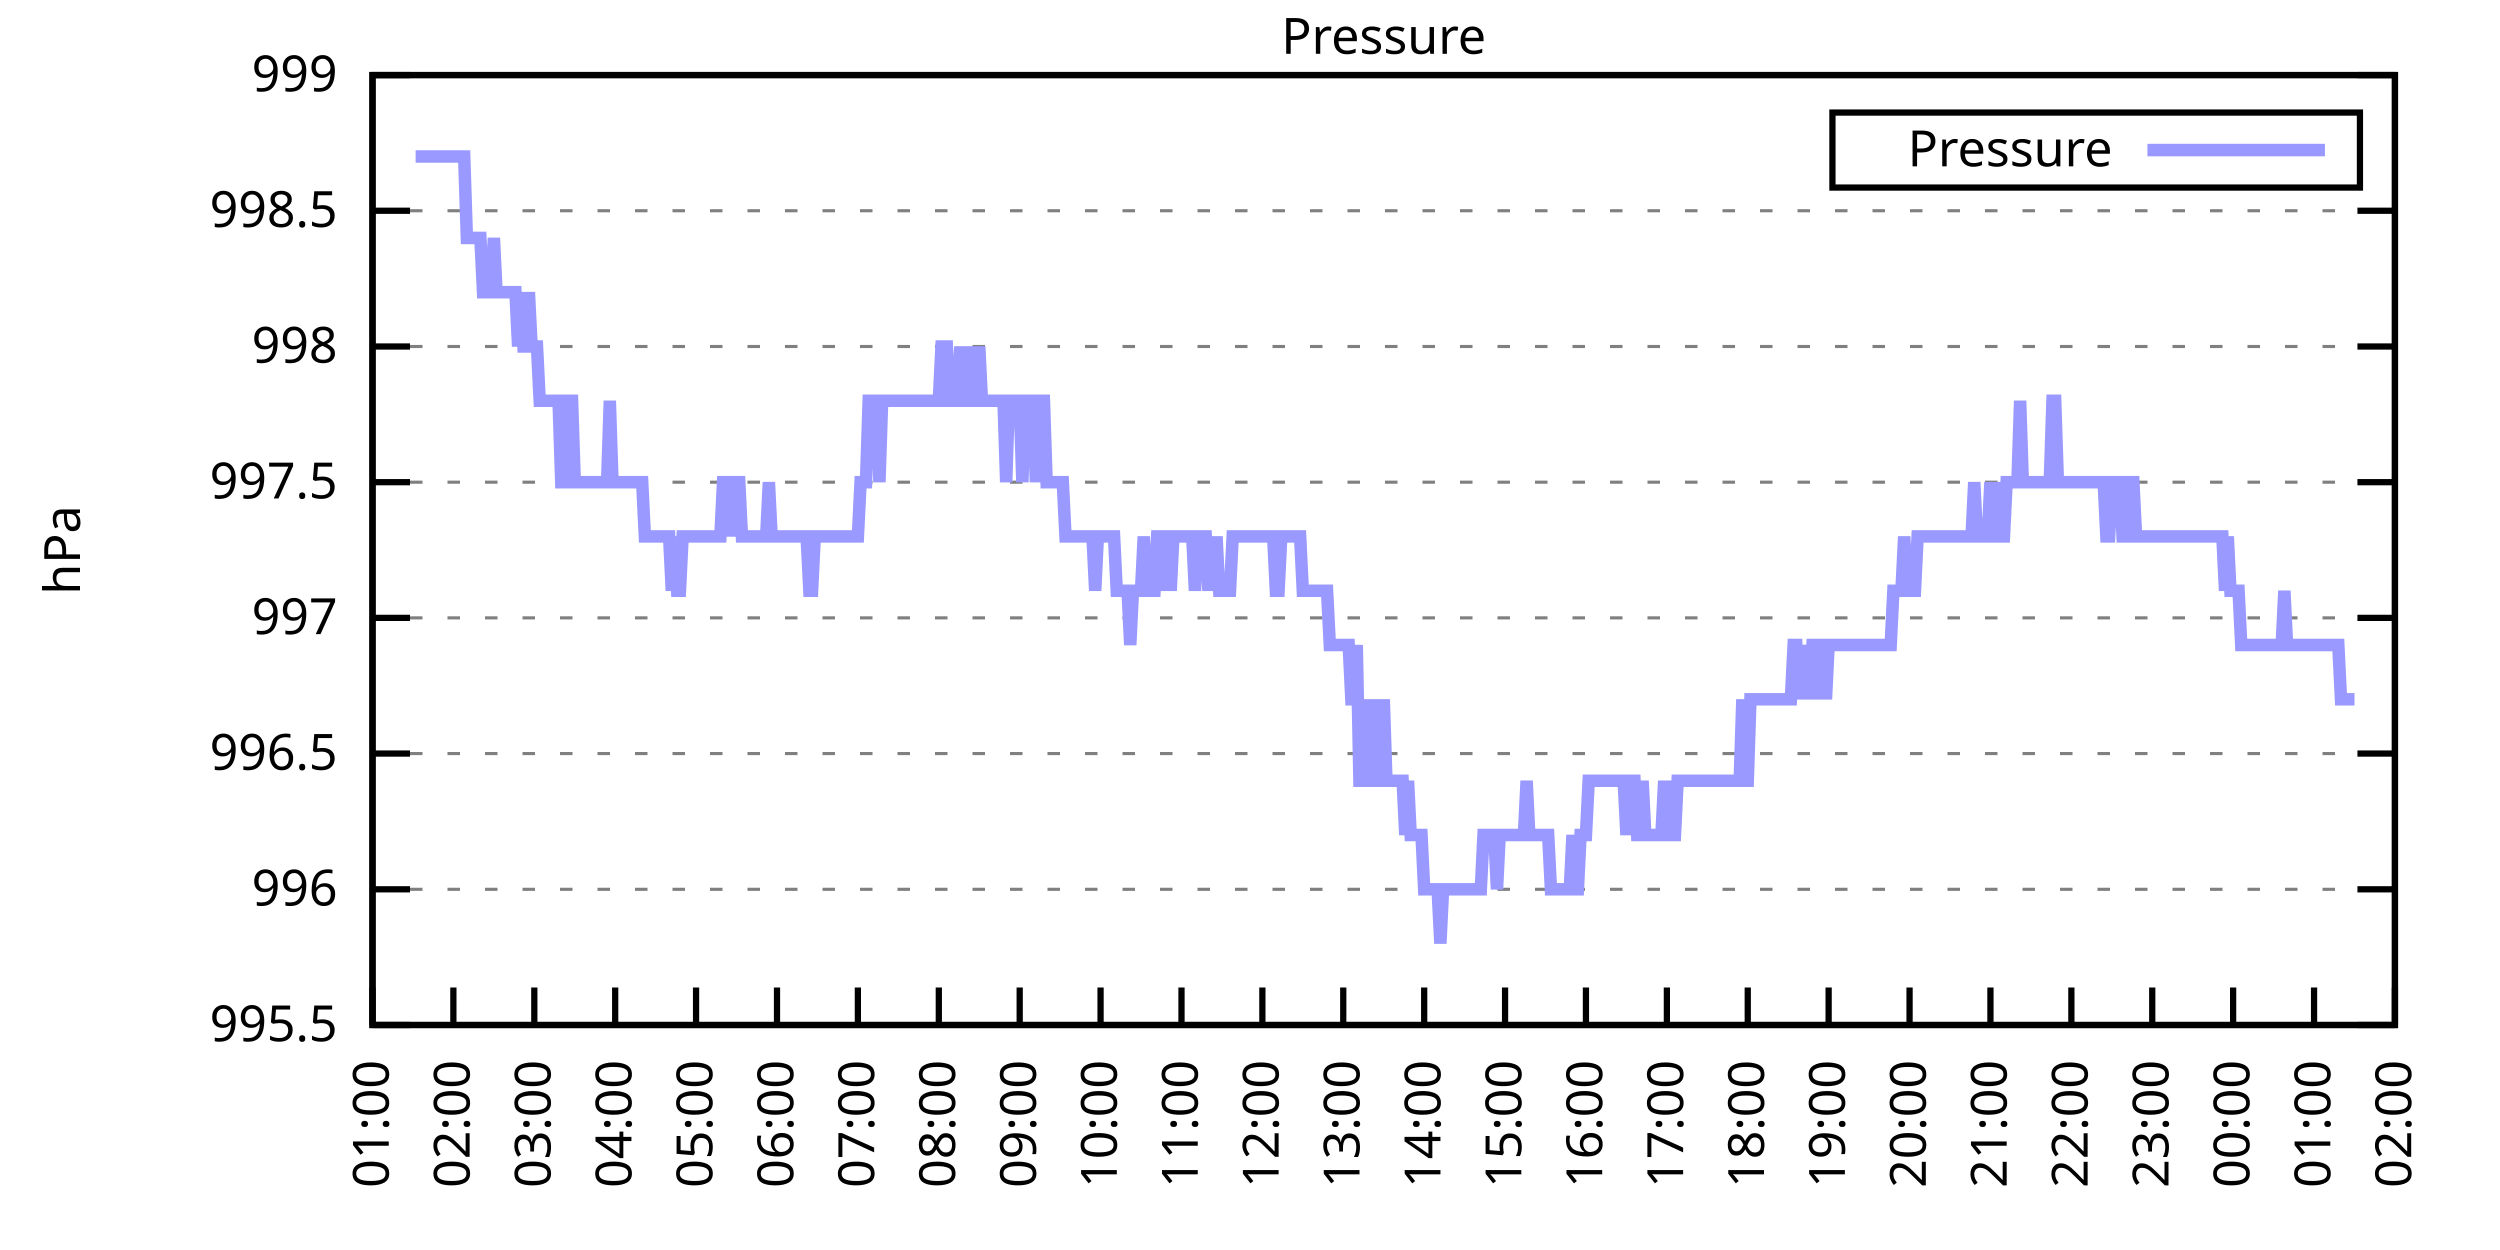
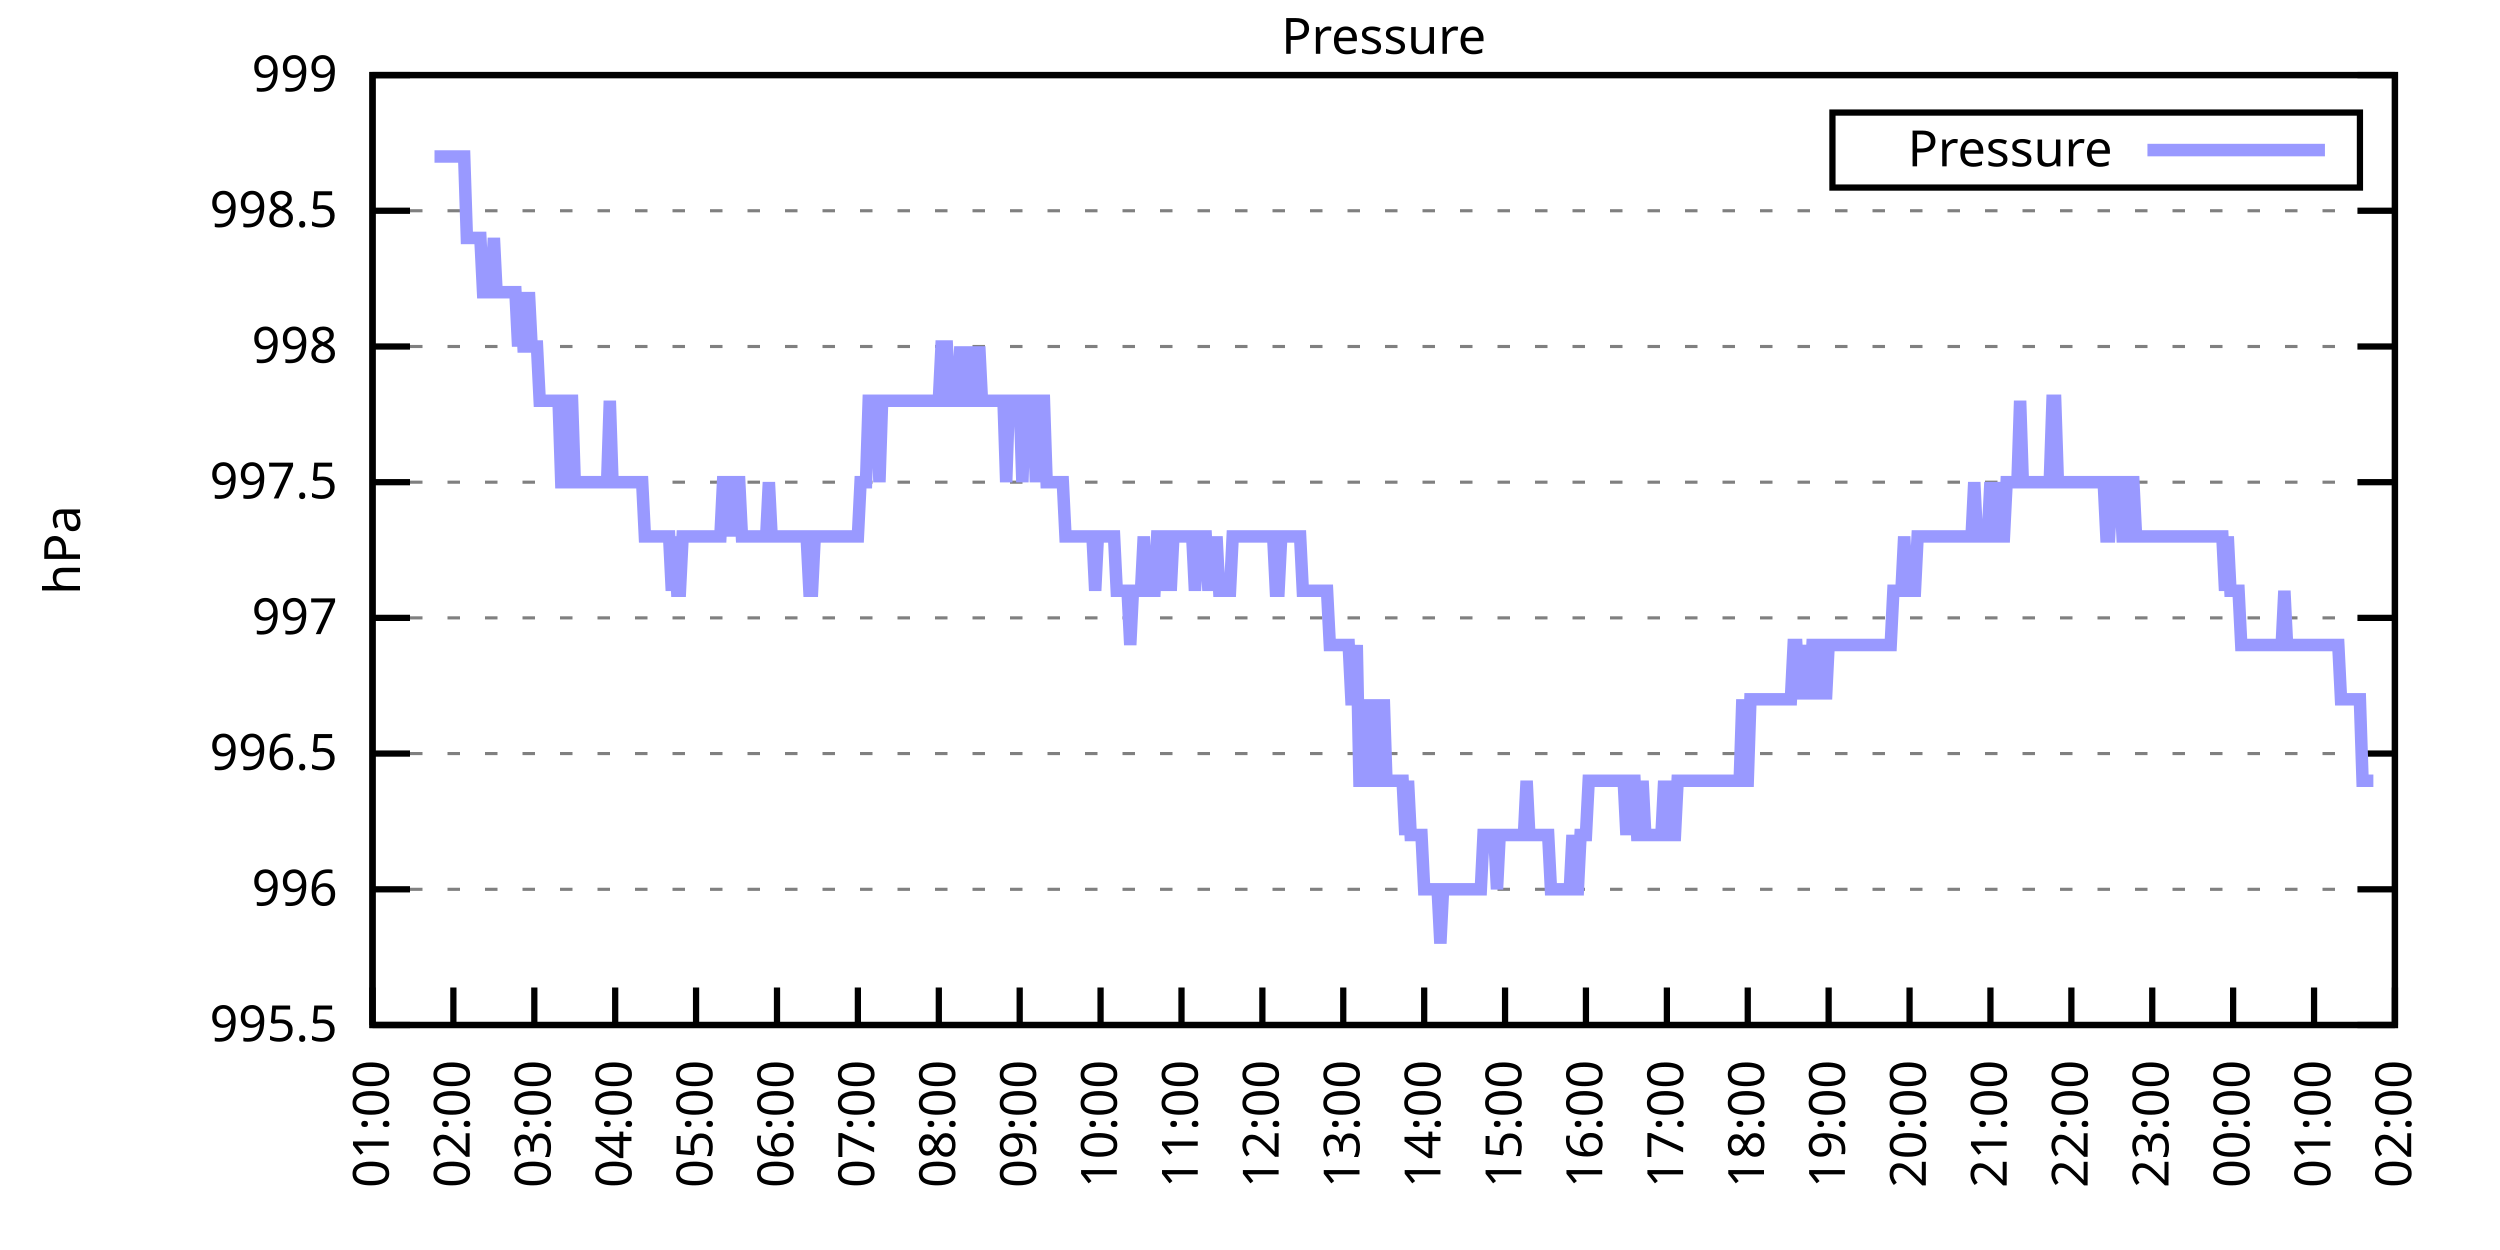
<svg xmlns="http://www.w3.org/2000/svg" xmlns:xlink="http://www.w3.org/1999/xlink" width="400" height="200" viewBox="0 0 400 200">
  <g id="gnuplot_canvas">
    <rect x="0" y="0" width="400" height="200" fill="none" />
    <defs>
      <circle id="gpDot" r="0.5" stroke-width="0.5" stroke="currentColor" />
      <path id="gpPt0" stroke-width="0.333" stroke="currentColor" d="M-1,0 h2 M0,-1 v2" />
      <path id="gpPt1" stroke-width="0.333" stroke="currentColor" d="M-1,-1 L1,1 M1,-1 L-1,1" />
      <path id="gpPt2" stroke-width="0.333" stroke="currentColor" d="M-1,0 L1,0 M0,-1 L0,1 M-1,-1 L1,1 M-1,1 L1,-1" />
      <rect id="gpPt3" stroke-width="0.333" stroke="currentColor" x="-1" y="-1" width="2" height="2" />
      <rect id="gpPt4" stroke-width="0.333" stroke="currentColor" fill="currentColor" x="-1" y="-1" width="2" height="2" />
      <circle id="gpPt5" stroke-width="0.333" stroke="currentColor" cx="0" cy="0" r="1" />
      <use xlink:href="#gpPt5" id="gpPt6" fill="currentColor" stroke="none" />
      <path id="gpPt7" stroke-width="0.333" stroke="currentColor" d="M0,-1.33 L-1.33,0.67 L1.33,0.67 z" />
      <use xlink:href="#gpPt7" id="gpPt8" fill="currentColor" stroke="none" />
      <use xlink:href="#gpPt7" id="gpPt9" stroke="currentColor" transform="rotate(180)" />
      <use xlink:href="#gpPt9" id="gpPt10" fill="currentColor" stroke="none" />
      <use xlink:href="#gpPt3" id="gpPt11" stroke="currentColor" transform="rotate(45)" />
      <use xlink:href="#gpPt11" id="gpPt12" fill="currentColor" stroke="none" />
      <path id="gpPt13" stroke-width="0.333" stroke="currentColor" d="M0,1.330 L1.265,0.411 L0.782,-1.067 L-0.782,-1.076 L-1.265,0.411 z" />
      <use xlink:href="#gpPt13" id="gpPt14" fill="currentColor" stroke="none" />
      <filter id="textbox" filterUnits="objectBoundingBox" x="0" y="0" height="1" width="1">
        <feFlood flood-color="white" flood-opacity="1" result="bgnd" />
        <feComposite in="SourceGraphic" in2="bgnd" operator="atop" />
      </filter>
      <filter id="greybox" filterUnits="objectBoundingBox" x="0" y="0" height="1" width="1">
        <feFlood flood-color="lightgrey" flood-opacity="1" result="grey" />
        <feComposite in="SourceGraphic" in2="grey" operator="atop" />
      </filter>
    </defs>
    <g fill="none" color="white" stroke="currentColor" stroke-width="1.00" stroke-linecap="butt" stroke-linejoin="miter">
</g>
    <g fill="none" color="black" stroke="currentColor" stroke-width="1.00" stroke-linecap="butt" stroke-linejoin="miter">
      <g stroke="none" shape-rendering="crispEdges">
        <polygon fill="rgb(255, 255, 255)" points="59.60,164.00 383.18,164.00 383.18,12.02 59.60,12.02 " />
      </g>
    </g>
    <g fill="none" color="black" stroke="currentColor" stroke-width="1.00" stroke-linecap="butt" stroke-linejoin="miter">
</g>
    <g fill="none" color="black" stroke="black" stroke-width="0.50" stroke-linecap="butt" stroke-linejoin="miter">
</g>
    <g fill="none" color="gray" stroke="currentColor" stroke-width="0.50" stroke-linecap="butt" stroke-linejoin="miter">
      <path stroke="gray" stroke-dasharray="2,4" class="gridline" d="M59.60,164.00 L383.19,164.00  " />
    </g>
    <g fill="none" color="gray" stroke="gray" stroke-width="1.00" stroke-linecap="butt" stroke-linejoin="miter">
</g>
    <g fill="none" color="black" stroke="currentColor" stroke-width="1.00" stroke-linecap="butt" stroke-linejoin="miter">
      <path stroke="black" d="M59.60,164.00 L65.60,164.00 M383.19,164.00 L377.19,164.00  " />
      <g transform="translate(54.00,166.60)" stroke="none" fill="black" font-family="Sans" font-size="8.00" text-anchor="end">
        <text>
          <tspan font-family="Sans"> 995.5</tspan>
        </text>
      </g>
    </g>
    <g fill="none" color="black" stroke="currentColor" stroke-width="1.00" stroke-linecap="butt" stroke-linejoin="miter">
</g>
    <g fill="none" color="black" stroke="black" stroke-width="0.50" stroke-linecap="butt" stroke-linejoin="miter">
</g>
    <g fill="none" color="gray" stroke="currentColor" stroke-width="0.50" stroke-linecap="butt" stroke-linejoin="miter">
      <path stroke="gray" stroke-dasharray="2,4" class="gridline" d="M59.60,142.29 L383.19,142.29  " />
    </g>
    <g fill="none" color="gray" stroke="gray" stroke-width="1.00" stroke-linecap="butt" stroke-linejoin="miter">
</g>
    <g fill="none" color="black" stroke="currentColor" stroke-width="1.00" stroke-linecap="butt" stroke-linejoin="miter">
      <path stroke="black" d="M59.60,142.29 L65.60,142.29 M383.19,142.29 L377.19,142.29  " />
      <g transform="translate(54.00,144.89)" stroke="none" fill="black" font-family="Sans" font-size="8.00" text-anchor="end">
        <text>
          <tspan font-family="Sans"> 996</tspan>
        </text>
      </g>
    </g>
    <g fill="none" color="black" stroke="currentColor" stroke-width="1.00" stroke-linecap="butt" stroke-linejoin="miter">
</g>
    <g fill="none" color="black" stroke="black" stroke-width="0.50" stroke-linecap="butt" stroke-linejoin="miter">
</g>
    <g fill="none" color="gray" stroke="currentColor" stroke-width="0.50" stroke-linecap="butt" stroke-linejoin="miter">
      <path stroke="gray" stroke-dasharray="2,4" class="gridline" d="M59.60,120.57 L383.19,120.57  " />
    </g>
    <g fill="none" color="gray" stroke="gray" stroke-width="1.00" stroke-linecap="butt" stroke-linejoin="miter">
</g>
    <g fill="none" color="black" stroke="currentColor" stroke-width="1.00" stroke-linecap="butt" stroke-linejoin="miter">
      <path stroke="black" d="M59.60,120.57 L65.60,120.57 M383.19,120.57 L377.19,120.57  " />
      <g transform="translate(54.00,123.17)" stroke="none" fill="black" font-family="Sans" font-size="8.00" text-anchor="end">
        <text>
          <tspan font-family="Sans"> 996.5</tspan>
        </text>
      </g>
    </g>
    <g fill="none" color="black" stroke="currentColor" stroke-width="1.00" stroke-linecap="butt" stroke-linejoin="miter">
</g>
    <g fill="none" color="black" stroke="black" stroke-width="0.50" stroke-linecap="butt" stroke-linejoin="miter">
</g>
    <g fill="none" color="gray" stroke="currentColor" stroke-width="0.50" stroke-linecap="butt" stroke-linejoin="miter">
      <path stroke="gray" stroke-dasharray="2,4" class="gridline" d="M59.60,98.86 L383.19,98.86  " />
    </g>
    <g fill="none" color="gray" stroke="gray" stroke-width="1.00" stroke-linecap="butt" stroke-linejoin="miter">
</g>
    <g fill="none" color="black" stroke="currentColor" stroke-width="1.00" stroke-linecap="butt" stroke-linejoin="miter">
      <path stroke="black" d="M59.60,98.86 L65.60,98.86 M383.19,98.86 L377.19,98.86  " />
      <g transform="translate(54.00,101.46)" stroke="none" fill="black" font-family="Sans" font-size="8.00" text-anchor="end">
        <text>
          <tspan font-family="Sans"> 997</tspan>
        </text>
      </g>
    </g>
    <g fill="none" color="black" stroke="currentColor" stroke-width="1.00" stroke-linecap="butt" stroke-linejoin="miter">
</g>
    <g fill="none" color="black" stroke="black" stroke-width="0.50" stroke-linecap="butt" stroke-linejoin="miter">
</g>
    <g fill="none" color="gray" stroke="currentColor" stroke-width="0.50" stroke-linecap="butt" stroke-linejoin="miter">
      <path stroke="gray" stroke-dasharray="2,4" class="gridline" d="M59.60,77.15 L383.19,77.15  " />
    </g>
    <g fill="none" color="gray" stroke="gray" stroke-width="1.00" stroke-linecap="butt" stroke-linejoin="miter">
</g>
    <g fill="none" color="black" stroke="currentColor" stroke-width="1.00" stroke-linecap="butt" stroke-linejoin="miter">
      <path stroke="black" d="M59.60,77.15 L65.60,77.15 M383.19,77.15 L377.19,77.15  " />
      <g transform="translate(54.00,79.75)" stroke="none" fill="black" font-family="Sans" font-size="8.00" text-anchor="end">
        <text>
          <tspan font-family="Sans"> 997.5</tspan>
        </text>
      </g>
    </g>
    <g fill="none" color="black" stroke="currentColor" stroke-width="1.00" stroke-linecap="butt" stroke-linejoin="miter">
</g>
    <g fill="none" color="black" stroke="black" stroke-width="0.50" stroke-linecap="butt" stroke-linejoin="miter">
</g>
    <g fill="none" color="gray" stroke="currentColor" stroke-width="0.50" stroke-linecap="butt" stroke-linejoin="miter">
      <path stroke="gray" stroke-dasharray="2,4" class="gridline" d="M59.60,55.44 L383.19,55.44  " />
    </g>
    <g fill="none" color="gray" stroke="gray" stroke-width="1.00" stroke-linecap="butt" stroke-linejoin="miter">
</g>
    <g fill="none" color="black" stroke="currentColor" stroke-width="1.00" stroke-linecap="butt" stroke-linejoin="miter">
      <path stroke="black" d="M59.60,55.44 L65.60,55.44 M383.19,55.44 L377.19,55.44  " />
      <g transform="translate(54.00,58.04)" stroke="none" fill="black" font-family="Sans" font-size="8.00" text-anchor="end">
        <text>
          <tspan font-family="Sans"> 998</tspan>
        </text>
      </g>
    </g>
    <g fill="none" color="black" stroke="currentColor" stroke-width="1.00" stroke-linecap="butt" stroke-linejoin="miter">
</g>
    <g fill="none" color="black" stroke="black" stroke-width="0.50" stroke-linecap="butt" stroke-linejoin="miter">
</g>
    <g fill="none" color="gray" stroke="currentColor" stroke-width="0.50" stroke-linecap="butt" stroke-linejoin="miter">
      <path stroke="gray" stroke-dasharray="2,4" class="gridline" d="M59.60,33.72 L383.19,33.72  " />
    </g>
    <g fill="none" color="gray" stroke="gray" stroke-width="1.00" stroke-linecap="butt" stroke-linejoin="miter">
</g>
    <g fill="none" color="black" stroke="currentColor" stroke-width="1.00" stroke-linecap="butt" stroke-linejoin="miter">
      <path stroke="black" d="M59.60,33.72 L65.60,33.72 M383.19,33.72 L377.19,33.72  " />
      <g transform="translate(54.00,36.32)" stroke="none" fill="black" font-family="Sans" font-size="8.00" text-anchor="end">
        <text>
          <tspan font-family="Sans"> 998.5</tspan>
        </text>
      </g>
    </g>
    <g fill="none" color="black" stroke="currentColor" stroke-width="1.00" stroke-linecap="butt" stroke-linejoin="miter">
</g>
    <g fill="none" color="black" stroke="black" stroke-width="0.50" stroke-linecap="butt" stroke-linejoin="miter">
</g>
    <g fill="none" color="gray" stroke="currentColor" stroke-width="0.50" stroke-linecap="butt" stroke-linejoin="miter">
      <path stroke="gray" stroke-dasharray="2,4" class="gridline" d="M59.60,12.01 L383.19,12.01  " />
    </g>
    <g fill="none" color="gray" stroke="gray" stroke-width="1.00" stroke-linecap="butt" stroke-linejoin="miter">
</g>
    <g fill="none" color="black" stroke="currentColor" stroke-width="1.00" stroke-linecap="butt" stroke-linejoin="miter">
      <path stroke="black" d="M59.60,12.01 L65.60,12.01 M383.19,12.01 L377.19,12.01  " />
      <g transform="translate(54.00,14.61)" stroke="none" fill="black" font-family="Sans" font-size="8.00" text-anchor="end">
        <text>
          <tspan font-family="Sans"> 999</tspan>
        </text>
      </g>
    </g>
    <g fill="none" color="black" stroke="currentColor" stroke-width="1.00" stroke-linecap="butt" stroke-linejoin="miter">
      <path stroke="black" d="M59.60,164.00 L59.60,158.00  " />
      <g transform="translate(62.20,169.60) rotate(270.00)" stroke="none" fill="black" font-family="Sans" font-size="8.00" text-anchor="end">
        <text>
          <tspan font-family="Sans">01:00</tspan>
        </text>
      </g>
    </g>
    <g fill="none" color="black" stroke="currentColor" stroke-width="1.00" stroke-linecap="butt" stroke-linejoin="miter">
      <path stroke="black" d="M72.54,164.00 L72.54,158.00  " />
      <g transform="translate(75.14,169.60) rotate(270.00)" stroke="none" fill="black" font-family="Sans" font-size="8.00" text-anchor="end">
        <text>
          <tspan font-family="Sans">02:00</tspan>
        </text>
      </g>
    </g>
    <g fill="none" color="black" stroke="currentColor" stroke-width="1.00" stroke-linecap="butt" stroke-linejoin="miter">
      <path stroke="black" d="M85.49,164.00 L85.49,158.00  " />
      <g transform="translate(88.09,169.60) rotate(270.00)" stroke="none" fill="black" font-family="Sans" font-size="8.00" text-anchor="end">
        <text>
          <tspan font-family="Sans">03:00</tspan>
        </text>
      </g>
    </g>
    <g fill="none" color="black" stroke="currentColor" stroke-width="1.00" stroke-linecap="butt" stroke-linejoin="miter">
      <path stroke="black" d="M98.43,164.00 L98.43,158.00  " />
      <g transform="translate(101.03,169.60) rotate(270.00)" stroke="none" fill="black" font-family="Sans" font-size="8.00" text-anchor="end">
        <text>
          <tspan font-family="Sans">04:00</tspan>
        </text>
      </g>
    </g>
    <g fill="none" color="black" stroke="currentColor" stroke-width="1.00" stroke-linecap="butt" stroke-linejoin="miter">
      <path stroke="black" d="M111.37,164.00 L111.37,158.00  " />
      <g transform="translate(113.97,169.60) rotate(270.00)" stroke="none" fill="black" font-family="Sans" font-size="8.00" text-anchor="end">
        <text>
          <tspan font-family="Sans">05:00</tspan>
        </text>
      </g>
    </g>
    <g fill="none" color="black" stroke="currentColor" stroke-width="1.00" stroke-linecap="butt" stroke-linejoin="miter">
      <path stroke="black" d="M124.32,164.00 L124.32,158.00  " />
      <g transform="translate(126.92,169.60) rotate(270.00)" stroke="none" fill="black" font-family="Sans" font-size="8.00" text-anchor="end">
        <text>
          <tspan font-family="Sans">06:00</tspan>
        </text>
      </g>
    </g>
    <g fill="none" color="black" stroke="currentColor" stroke-width="1.00" stroke-linecap="butt" stroke-linejoin="miter">
      <path stroke="black" d="M137.26,164.00 L137.26,158.00  " />
      <g transform="translate(139.86,169.60) rotate(270.00)" stroke="none" fill="black" font-family="Sans" font-size="8.00" text-anchor="end">
        <text>
          <tspan font-family="Sans">07:00</tspan>
        </text>
      </g>
    </g>
    <g fill="none" color="black" stroke="currentColor" stroke-width="1.00" stroke-linecap="butt" stroke-linejoin="miter">
      <path stroke="black" d="M150.21,164.00 L150.21,158.00  " />
      <g transform="translate(152.81,169.60) rotate(270.00)" stroke="none" fill="black" font-family="Sans" font-size="8.00" text-anchor="end">
        <text>
          <tspan font-family="Sans">08:00</tspan>
        </text>
      </g>
    </g>
    <g fill="none" color="black" stroke="currentColor" stroke-width="1.00" stroke-linecap="butt" stroke-linejoin="miter">
      <path stroke="black" d="M163.15,164.00 L163.15,158.00  " />
      <g transform="translate(165.75,169.60) rotate(270.00)" stroke="none" fill="black" font-family="Sans" font-size="8.00" text-anchor="end">
        <text>
          <tspan font-family="Sans">09:00</tspan>
        </text>
      </g>
    </g>
    <g fill="none" color="black" stroke="currentColor" stroke-width="1.00" stroke-linecap="butt" stroke-linejoin="miter">
      <path stroke="black" d="M176.09,164.00 L176.09,158.00  " />
      <g transform="translate(178.69,169.60) rotate(270.00)" stroke="none" fill="black" font-family="Sans" font-size="8.00" text-anchor="end">
        <text>
          <tspan font-family="Sans">10:00</tspan>
        </text>
      </g>
    </g>
    <g fill="none" color="black" stroke="currentColor" stroke-width="1.00" stroke-linecap="butt" stroke-linejoin="miter">
      <path stroke="black" d="M189.04,164.00 L189.04,158.00  " />
      <g transform="translate(191.64,169.60) rotate(270.00)" stroke="none" fill="black" font-family="Sans" font-size="8.00" text-anchor="end">
        <text>
          <tspan font-family="Sans">11:00</tspan>
        </text>
      </g>
    </g>
    <g fill="none" color="black" stroke="currentColor" stroke-width="1.00" stroke-linecap="butt" stroke-linejoin="miter">
      <path stroke="black" d="M201.98,164.00 L201.98,158.00  " />
      <g transform="translate(204.58,169.60) rotate(270.00)" stroke="none" fill="black" font-family="Sans" font-size="8.00" text-anchor="end">
        <text>
          <tspan font-family="Sans">12:00</tspan>
        </text>
      </g>
    </g>
    <g fill="none" color="black" stroke="currentColor" stroke-width="1.00" stroke-linecap="butt" stroke-linejoin="miter">
      <path stroke="black" d="M214.92,164.00 L214.92,158.00  " />
      <g transform="translate(217.52,169.60) rotate(270.00)" stroke="none" fill="black" font-family="Sans" font-size="8.00" text-anchor="end">
        <text>
          <tspan font-family="Sans">13:00</tspan>
        </text>
      </g>
    </g>
    <g fill="none" color="black" stroke="currentColor" stroke-width="1.00" stroke-linecap="butt" stroke-linejoin="miter">
      <path stroke="black" d="M227.87,164.00 L227.87,158.00  " />
      <g transform="translate(230.47,169.60) rotate(270.00)" stroke="none" fill="black" font-family="Sans" font-size="8.00" text-anchor="end">
        <text>
          <tspan font-family="Sans">14:00</tspan>
        </text>
      </g>
    </g>
    <g fill="none" color="black" stroke="currentColor" stroke-width="1.00" stroke-linecap="butt" stroke-linejoin="miter">
      <path stroke="black" d="M240.81,164.00 L240.81,158.00  " />
      <g transform="translate(243.41,169.60) rotate(270.00)" stroke="none" fill="black" font-family="Sans" font-size="8.00" text-anchor="end">
        <text>
          <tspan font-family="Sans">15:00</tspan>
        </text>
      </g>
    </g>
    <g fill="none" color="black" stroke="currentColor" stroke-width="1.00" stroke-linecap="butt" stroke-linejoin="miter">
      <path stroke="black" d="M253.75,164.00 L253.75,158.00  " />
      <g transform="translate(256.35,169.60) rotate(270.00)" stroke="none" fill="black" font-family="Sans" font-size="8.00" text-anchor="end">
        <text>
          <tspan font-family="Sans">16:00</tspan>
        </text>
      </g>
    </g>
    <g fill="none" color="black" stroke="currentColor" stroke-width="1.00" stroke-linecap="butt" stroke-linejoin="miter">
      <path stroke="black" d="M266.70,164.00 L266.70,158.00  " />
      <g transform="translate(269.30,169.60) rotate(270.00)" stroke="none" fill="black" font-family="Sans" font-size="8.00" text-anchor="end">
        <text>
          <tspan font-family="Sans">17:00</tspan>
        </text>
      </g>
    </g>
    <g fill="none" color="black" stroke="currentColor" stroke-width="1.00" stroke-linecap="butt" stroke-linejoin="miter">
      <path stroke="black" d="M279.64,164.00 L279.64,158.00  " />
      <g transform="translate(282.24,169.60) rotate(270.00)" stroke="none" fill="black" font-family="Sans" font-size="8.00" text-anchor="end">
        <text>
          <tspan font-family="Sans">18:00</tspan>
        </text>
      </g>
    </g>
    <g fill="none" color="black" stroke="currentColor" stroke-width="1.00" stroke-linecap="butt" stroke-linejoin="miter">
      <path stroke="black" d="M292.58,164.00 L292.58,158.00  " />
      <g transform="translate(295.18,169.60) rotate(270.00)" stroke="none" fill="black" font-family="Sans" font-size="8.00" text-anchor="end">
        <text>
          <tspan font-family="Sans">19:00</tspan>
        </text>
      </g>
    </g>
    <g fill="none" color="black" stroke="currentColor" stroke-width="1.00" stroke-linecap="butt" stroke-linejoin="miter">
      <path stroke="black" d="M305.53,164.00 L305.53,158.00  " />
      <g transform="translate(308.13,169.60) rotate(270.00)" stroke="none" fill="black" font-family="Sans" font-size="8.00" text-anchor="end">
        <text>
          <tspan font-family="Sans">20:00</tspan>
        </text>
      </g>
    </g>
    <g fill="none" color="black" stroke="currentColor" stroke-width="1.00" stroke-linecap="butt" stroke-linejoin="miter">
      <path stroke="black" d="M318.47,164.00 L318.47,158.00  " />
      <g transform="translate(321.07,169.60) rotate(270.00)" stroke="none" fill="black" font-family="Sans" font-size="8.00" text-anchor="end">
        <text>
          <tspan font-family="Sans">21:00</tspan>
        </text>
      </g>
    </g>
    <g fill="none" color="black" stroke="currentColor" stroke-width="1.00" stroke-linecap="butt" stroke-linejoin="miter">
      <path stroke="black" d="M331.42,164.00 L331.42,158.00  " />
      <g transform="translate(334.02,169.60) rotate(270.00)" stroke="none" fill="black" font-family="Sans" font-size="8.00" text-anchor="end">
        <text>
          <tspan font-family="Sans">22:00</tspan>
        </text>
      </g>
    </g>
    <g fill="none" color="black" stroke="currentColor" stroke-width="1.00" stroke-linecap="butt" stroke-linejoin="miter">
      <path stroke="black" d="M344.36,164.00 L344.36,158.00  " />
      <g transform="translate(346.96,169.60) rotate(270.00)" stroke="none" fill="black" font-family="Sans" font-size="8.00" text-anchor="end">
        <text>
          <tspan font-family="Sans">23:00</tspan>
        </text>
      </g>
    </g>
    <g fill="none" color="black" stroke="currentColor" stroke-width="1.00" stroke-linecap="butt" stroke-linejoin="miter">
      <path stroke="black" d="M357.30,164.00 L357.30,158.00  " />
      <g transform="translate(359.90,169.60) rotate(270.00)" stroke="none" fill="black" font-family="Sans" font-size="8.00" text-anchor="end">
        <text>
          <tspan font-family="Sans">00:00</tspan>
        </text>
      </g>
    </g>
    <g fill="none" color="black" stroke="currentColor" stroke-width="1.00" stroke-linecap="butt" stroke-linejoin="miter">
      <path stroke="black" d="M370.25,164.00 L370.25,158.00  " />
      <g transform="translate(372.85,169.60) rotate(270.00)" stroke="none" fill="black" font-family="Sans" font-size="8.00" text-anchor="end">
        <text>
          <tspan font-family="Sans">01:00</tspan>
        </text>
      </g>
    </g>
    <g fill="none" color="black" stroke="currentColor" stroke-width="1.00" stroke-linecap="butt" stroke-linejoin="miter">
      <path stroke="black" d="M383.19,164.00 L383.19,158.00  " />
      <g transform="translate(385.79,169.60) rotate(270.00)" stroke="none" fill="black" font-family="Sans" font-size="8.00" text-anchor="end">
        <text>
          <tspan font-family="Sans">02:00</tspan>
        </text>
      </g>
    </g>
    <g fill="none" color="black" stroke="currentColor" stroke-width="1.00" stroke-linecap="butt" stroke-linejoin="miter">
</g>
    <g fill="none" color="black" stroke="currentColor" stroke-width="1.00" stroke-linecap="butt" stroke-linejoin="miter">
      <path stroke="black" d="M59.60,12.01 L59.60,164.00 L383.19,164.00 L383.19,12.01 L59.60,12.01 Z  " />
    </g>
    <g fill="none" color="black" stroke="currentColor" stroke-width="1.00" stroke-linecap="butt" stroke-linejoin="miter">
</g>
    <g fill="none" color="black" stroke="currentColor" stroke-width="1.00" stroke-linecap="butt" stroke-linejoin="miter">
      <path stroke="black" d="M293.19,30.01 L293.19,18.01 L377.59,18.01 L377.59,30.01 L293.19,30.01 Z  " />
    </g>
    <g id="Pressure_plot_1">
      <g fill="none" color="white" stroke="black" stroke-width="2.00" stroke-linecap="butt" stroke-linejoin="miter">
</g>
      <g fill="none" color="black" stroke="currentColor" stroke-width="2.00" stroke-linecap="butt" stroke-linejoin="miter">
        <g transform="translate(337.99,26.61)" stroke="none" fill="black" font-family="Sans" font-size="8.00" text-anchor="end">
          <text>
            <tspan font-family="Sans">Pressure</tspan>
          </text>
        </g>
      </g>
      <g fill="none" color="black" stroke="currentColor" stroke-width="2.00" stroke-linecap="butt" stroke-linejoin="miter">
-         <path stroke="rgb(153, 153, 255)" d="M343.59,24.01 L371.99,24.01 M66.50,25.04 L66.93,25.04 L67.37,25.04 L67.80,25.04 L68.23,25.04 L68.66,25.04   L69.09,25.04 L69.52,25.04 L69.95,25.04 L70.39,25.04 L70.82,25.04 L71.25,25.04 L71.68,25.04 L72.11,25.04   L72.54,25.04 L72.98,25.04 L73.41,25.04 L73.84,25.04 L74.27,25.04 L74.70,38.07 L75.13,38.07 L75.56,38.07   L76.00,38.07 L76.43,38.07 L76.86,38.07 L77.29,46.75 L77.72,46.75 L78.15,46.75 L78.58,46.75 L79.02,38.07   L79.45,46.75 L79.88,46.75 L80.31,46.75 L80.74,46.75 L81.17,46.75 L81.60,46.75 L82.04,46.75 L82.47,46.75   L82.90,55.44 L83.33,46.75 L83.76,55.44 L84.19,55.44 L84.62,46.75 L85.06,55.44 L85.49,55.44 L85.92,55.44   L86.35,64.12 L86.78,64.12 L87.21,64.12 L87.64,64.12 L88.08,64.12 L88.51,64.12 L88.94,64.12 L89.37,64.12   L89.80,77.15 L90.23,77.15 L90.66,64.12 L91.10,64.12 L91.53,64.12 L91.96,77.15 L92.39,77.15 L92.82,77.15   L93.25,77.15 L93.68,77.15 L94.12,77.15 L94.55,77.15 L94.98,77.15 L95.41,77.15 L95.84,77.15 L96.27,77.15   L96.70,77.15 L97.14,77.15 L97.57,64.12 L98.00,77.15 L98.43,77.15 L98.86,77.15 L99.29,77.15 L99.73,77.15   L100.16,77.15 L100.59,77.15 L101.02,77.15 L101.45,77.15 L101.88,77.15 L102.31,77.15 L102.75,77.15 L103.18,85.83   L103.61,85.83 L104.04,85.83 L104.47,85.83 L104.90,85.83 L105.33,85.83 L105.77,85.83 L106.20,85.83 L106.63,85.83   L107.06,85.83 L107.49,94.52 L107.92,85.83 L108.35,94.52 L108.79,94.52 L109.22,85.83 L109.65,85.83 L110.08,85.83   L110.51,85.83 L110.94,85.83 L111.37,85.83 L111.81,85.83 L112.24,85.83 L112.67,85.83 L113.10,85.83 L113.53,85.83   L113.96,85.83 L114.39,85.83 L114.83,85.83 L115.26,85.83 L115.69,77.15 L116.12,77.15 L116.55,77.15 L116.98,85.83   L117.41,77.15 L117.85,77.15 L118.28,77.15 L118.71,85.83 L119.14,85.83 L119.57,85.83 L120.00,85.83 L120.43,85.83   L120.87,85.83 L121.30,85.83 L121.73,85.83 L122.16,85.83 L122.59,85.83 L123.02,77.15 L123.46,85.83 L123.89,85.83   L124.32,85.83 L124.75,85.83 L125.18,85.83 L125.61,85.83 L126.04,85.83 L126.48,85.83 L126.91,85.83 L127.34,85.83   L127.77,85.83 L128.20,85.83 L128.63,85.83 L129.06,85.83 L129.50,94.52 L129.93,94.52 L130.36,85.83 L130.79,85.83   L131.22,85.83 L131.65,85.83 L132.08,85.83 L132.52,85.83 L132.95,85.83 L133.38,85.83 L133.81,85.83 L134.24,85.83   L134.67,85.83 L135.10,85.83 L135.54,85.83 L135.97,85.83 L136.40,85.83 L136.83,85.83 L137.26,85.83 L137.69,77.15   L138.12,77.15 L138.56,77.15 L138.99,64.12 L139.42,64.12 L139.85,64.12 L140.28,64.12 L140.71,77.15 L141.14,64.12   L141.58,64.12 L142.01,64.12 L142.44,64.12 L142.87,64.12 L143.30,64.12 L143.73,64.12 L144.16,64.12 L144.60,64.12   L145.03,64.12 L145.46,64.12 L145.89,64.12 L146.32,64.12 L146.75,64.12 L147.19,64.12 L147.62,64.12 L148.05,64.12   L148.48,64.12 L148.91,64.12 L149.34,64.12 L149.77,64.12 L150.21,64.12 L150.64,55.44 L151.07,55.44 L151.50,55.44   L151.93,64.12 L152.36,64.12 L152.79,64.12 L153.23,64.12 L153.66,55.44 L154.09,64.12 L154.52,64.12 L154.95,64.12   L155.38,55.44 L155.81,64.12 L156.25,64.12 L156.68,55.44 L157.11,64.12 L157.54,64.12 L157.97,64.12 L158.40,64.12   L158.83,64.12 L159.27,64.12 L159.70,64.12 L160.13,64.12 L160.56,64.12 L160.99,77.15 L161.42,64.12 L161.85,64.12   L162.29,64.12 L162.72,64.12 L163.15,64.12 L163.58,77.15 L164.01,64.12 L164.44,64.12 L164.87,64.12 L165.31,64.12   L165.74,77.15 L166.17,64.12 L166.60,64.12 L167.03,64.12 L167.46,77.15 L167.89,77.15 L168.33,77.15 L168.76,77.15   L169.19,77.15 L169.62,77.15 L170.05,77.15 L170.48,85.83 L170.91,85.83 L171.35,85.83 L171.78,85.83 L172.21,85.83   L172.64,85.83 L173.07,85.83 L173.50,85.83 L173.94,85.83 L174.37,85.83 L174.80,85.83 L175.23,94.52 L175.66,85.83   L176.09,85.83 L176.52,85.83 L176.96,85.83 L177.39,85.83 L177.82,85.83 L178.25,85.83 L178.68,94.52 L179.11,94.52   L179.54,94.52 L179.98,94.52 L180.41,94.52 L180.84,103.20 L181.27,94.52 L181.70,94.52 L182.13,94.52 L182.56,94.52   L183.00,85.83 L183.43,94.52 L183.86,94.52 L184.29,94.52 L184.72,94.52 L185.15,85.83 L185.58,85.83 L186.02,94.52   L186.45,85.83 L186.88,85.83 L187.31,94.52 L187.74,85.83 L188.17,85.83 L188.60,85.83 L189.04,85.83 L189.47,85.83   L189.90,85.83 L190.33,85.83 L190.76,85.83 L191.19,94.52 L191.62,85.83 L192.06,85.83 L192.49,85.83 L192.92,85.83   L193.35,94.52 L193.78,85.83 L194.21,94.52 L194.64,85.83 L195.08,94.52 L195.51,94.52 L195.94,94.52 L196.37,94.52   L196.80,94.52 L197.23,85.83 L197.67,85.83 L198.10,85.83 L198.53,85.83 L198.96,85.83 L199.39,85.83 L199.82,85.83   L200.25,85.83 L200.69,85.83 L201.12,85.83 L201.55,85.83 L201.98,85.83 L202.41,85.83 L202.84,85.83 L203.27,85.83   L203.71,85.83 L204.14,94.52 L204.57,94.52 L205.00,85.83 L205.43,85.83 L205.86,85.83 L206.29,85.83 L206.73,85.83   L207.16,85.83 L207.59,85.83 L208.02,85.83 L208.45,94.52 L208.88,94.52 L209.31,94.52 L209.75,94.52 L210.18,94.52   L210.61,94.52 L211.04,94.52 L211.47,94.52 L211.90,94.52 L212.33,94.52 L212.77,103.20 L213.20,103.20 L213.63,103.20   L214.06,103.20 L214.49,103.20 L214.92,103.20 L215.35,103.20 L215.79,103.20 L216.22,111.89 L216.65,111.89 L217.08,103.20   L217.51,124.92 L217.94,124.92 L218.37,111.89 L218.81,124.92 L219.24,124.92 L219.67,111.89 L220.10,124.92 L220.53,124.92   L220.96,124.92 L221.40,111.89 L221.83,124.92 L222.26,124.92 L222.69,124.92 L223.12,124.92 L223.55,124.92 L223.98,124.92   L224.42,124.92 L224.85,133.60 L225.28,124.92 L225.71,133.60 L226.14,133.60 L226.57,133.60 L227.00,133.60 L227.44,133.60   L227.87,142.29 L228.30,142.29 L228.73,142.29 L229.16,142.29 L229.59,142.29 L230.02,142.29 L230.46,150.97 L230.89,142.29   L231.32,142.29 L231.75,142.29 L232.18,142.29 L232.61,142.29 L233.04,142.29 L233.48,142.29 L233.91,142.29 L234.34,142.29   L234.77,142.29 L235.20,142.29 L235.63,142.29 L236.06,142.29 L236.50,142.29 L236.93,142.29 L237.36,133.60 L237.79,133.60   L238.22,133.60 L238.65,133.60 L239.08,133.60 L239.52,142.29 L239.95,133.60 L240.38,133.60 L240.81,133.60 L241.24,133.60   L241.67,133.60 L242.10,133.60 L242.54,133.60 L242.97,133.60 L243.40,133.60 L243.83,133.60 L244.26,124.92 L244.69,133.60   L245.12,133.60 L245.56,133.60 L245.99,133.60 L246.42,133.60 L246.85,133.60 L247.28,133.60 L247.71,133.60 L248.15,142.29   L248.58,142.29 L249.01,142.29 L249.44,142.29 L249.87,142.29 L250.30,142.29 L250.73,142.29 L251.17,142.29 L251.60,133.60   L252.03,142.29 L252.46,142.29 L252.89,133.60 L253.32,133.60 L253.75,133.60 L254.19,124.92 L254.62,124.92 L255.05,124.92   L255.48,124.92 L255.91,124.92 L256.34,124.92 L256.77,124.92 L257.21,124.92 L257.64,124.92 L258.07,124.92 L258.50,124.92   L258.93,124.92 L259.36,124.92 L259.79,124.92 L260.23,133.60 L260.66,124.92 L261.09,124.92 L261.52,124.92 L261.95,133.60   L262.38,133.60 L262.81,124.92 L263.25,133.60 L263.68,133.60 L264.11,133.60 L264.54,133.60 L264.97,133.60 L265.40,133.60   L265.83,133.60 L266.27,124.92 L266.70,133.60 L267.13,124.92 L267.56,133.60 L267.99,133.60 L268.42,124.92 L268.85,124.92   L269.29,124.92 L269.72,124.92 L270.15,124.92 L270.58,124.92 L271.01,124.92 L271.44,124.92 L271.88,124.92 L272.31,124.92   L272.74,124.92 L273.17,124.92 L273.60,124.92 L274.03,124.92 L274.46,124.92 L274.90,124.92 L275.33,124.92 L275.76,124.92   L276.19,124.92 L276.62,124.92 L277.05,124.92 L277.48,124.92 L277.92,124.92 L278.35,124.92 L278.78,111.89 L279.21,124.92   L279.64,124.92 L280.07,111.89 L280.50,111.89 L280.94,111.89 L281.37,111.89 L281.80,111.89 L282.23,111.89 L282.66,111.89   L283.09,111.89 L283.52,111.89 L283.96,111.89 L284.39,111.89 L284.82,111.89 L285.25,111.89 L285.68,111.89 L286.11,111.89   L286.54,111.89 L286.98,103.20 L287.41,103.20 L287.84,111.89 L288.27,103.20 L288.70,111.89 L289.13,103.20 L289.56,111.89   L290.00,103.20 L290.43,103.20 L290.86,103.20 L291.29,111.89 L291.72,103.20 L292.15,111.89 L292.58,103.20 L293.02,103.20   L293.45,103.20 L293.88,103.20 L294.31,103.20 L294.74,103.20 L295.17,103.20 L295.60,103.20 L296.04,103.20 L296.47,103.20   L296.90,103.20 L297.33,103.20 L297.76,103.20 L298.19,103.20 L298.63,103.20 L299.06,103.20 L299.49,103.20 L299.92,103.20   L300.35,103.20 L300.78,103.20 L301.21,103.20 L301.65,103.20 L302.08,103.20 L302.51,103.20 L302.94,94.52 L303.37,94.52   L303.80,94.52 L304.23,94.52 L304.67,85.83 L305.10,94.52 L305.53,94.52 L305.96,94.52 L306.39,94.52 L306.82,85.83   L307.25,85.83 L307.69,85.83 L308.12,85.83 L308.55,85.83 L308.98,85.83 L309.41,85.83 L309.84,85.83 L310.27,85.83   L310.71,85.83 L311.14,85.83 L311.57,85.83 L312.00,85.83 L312.43,85.83 L312.86,85.83 L313.29,85.83 L313.73,85.83   L314.16,85.83 L314.59,85.83 L315.02,85.83 L315.45,85.83 L315.88,77.15 L316.31,85.83 L316.75,85.83 L317.18,85.83   L317.61,85.83 L318.04,85.83 L318.47,77.15 L318.90,85.83 L319.33,85.83 L319.77,77.15 L320.20,85.83 L320.63,85.83   L321.06,77.15 L321.49,77.15 L321.92,77.15 L322.36,77.15 L322.79,77.15 L323.22,64.12 L323.65,77.15 L324.08,77.15   L324.51,77.15 L324.94,77.15 L325.38,77.15 L325.81,77.15 L326.24,77.15 L326.67,77.15 L327.10,77.15 L327.53,77.15   L327.96,77.15 L328.40,64.12 L328.83,64.12 L329.26,77.15 L329.69,77.15 L330.12,77.15 L330.55,77.15 L330.98,77.15   L331.42,77.15 L331.85,77.15 L332.28,77.15 L332.71,77.15 L333.14,77.15 L333.57,77.15 L334.00,77.15 L334.44,77.15   L334.87,77.15 L335.30,77.15 L335.73,77.15 L336.16,77.15 L336.59,77.15 L337.02,85.83 L337.46,85.83 L337.89,77.15   L338.32,77.15 L338.75,77.15 L339.18,77.15 L339.61,85.83 L340.04,85.83 L340.48,77.15 L340.91,77.15 L341.34,77.15   L341.77,85.83 L342.20,85.83 L342.63,85.83 L343.06,85.83 L343.50,85.83 L343.93,85.83 L344.36,85.83 L344.79,85.83   L345.22,85.83 L345.65,85.83 L346.09,85.83 L346.52,85.83 L346.95,85.83 L347.38,85.83 L347.81,85.83 L348.24,85.83   L348.67,85.83 L349.11,85.83 L349.54,85.83 L349.97,85.83 L350.40,85.83 L350.83,85.83 L351.26,85.83 L351.69,85.83   L352.13,85.83 L352.56,85.83 L352.99,85.83 L353.42,85.83 L353.85,85.83 L354.28,85.83 L354.71,85.83 L355.15,85.83   L355.58,85.83 L356.01,94.52 L356.44,85.83 L356.87,94.52 L357.30,94.52 L357.73,94.52 L358.17,94.52 L358.60,103.20   L359.03,103.20 L359.46,103.20 L359.89,103.20 L360.32,103.20 L360.75,103.20 L361.19,103.20 L361.62,103.20 L362.05,103.20   L362.48,103.20 L362.91,103.20 L363.34,103.20 L363.77,103.20 L364.21,103.20 L364.64,103.20 L365.07,103.20 L365.50,94.52   L365.93,103.20 L366.36,103.20 L366.79,103.20 L367.23,103.20 L367.66,103.20 L368.09,103.20 L368.52,103.20 L368.95,103.20   L369.38,103.20 L369.81,103.20 L370.25,103.20 L370.68,103.20 L371.11,103.20 L371.54,103.20 L371.97,103.20 L372.40,103.20   L372.84,103.20 L373.27,103.20 L373.70,103.20 L374.13,103.20 L374.56,111.89 L374.99,111.89 L375.42,111.89 L375.86,111.89   L376.29,111.89 L376.72,111.89  " />
+         <path stroke="rgb(153, 153, 255)" d="M343.59,24.01 L371.99,24.01 M69.52,25.04 L69.95,25.04 L70.39,25.04 L70.82,25.04 L71.25,25.04 L71.68,25.04   L72.11,25.04 L72.54,25.04 L72.98,25.04 L73.41,25.04 L73.84,25.04 L74.27,25.04 L74.70,38.07 L75.13,38.07   L75.56,38.07 L76.00,38.07 L76.43,38.07 L76.86,38.07 L77.29,46.75 L77.72,46.75 L78.15,46.75 L78.58,46.75   L79.02,38.07 L79.45,46.75 L79.88,46.75 L80.31,46.75 L80.74,46.75 L81.17,46.75 L81.60,46.75 L82.04,46.75   L82.47,46.75 L82.90,55.44 L83.33,46.75 L83.76,55.44 L84.19,55.44 L84.62,46.75 L85.06,55.44 L85.49,55.44   L85.92,55.44 L86.35,64.12 L86.78,64.12 L87.21,64.12 L87.64,64.12 L88.08,64.12 L88.51,64.12 L88.94,64.12   L89.37,64.12 L89.80,77.15 L90.23,77.15 L90.66,64.12 L91.10,64.12 L91.53,64.12 L91.96,77.15 L92.39,77.15   L92.82,77.15 L93.25,77.15 L93.68,77.15 L94.12,77.15 L94.55,77.15 L94.98,77.15 L95.41,77.15 L95.84,77.15   L96.27,77.15 L96.70,77.15 L97.14,77.15 L97.57,64.12 L98.00,77.15 L98.43,77.15 L98.86,77.15 L99.29,77.15   L99.73,77.15 L100.16,77.15 L100.59,77.15 L101.02,77.15 L101.45,77.15 L101.88,77.15 L102.31,77.15 L102.75,77.15   L103.18,85.83 L103.61,85.83 L104.04,85.83 L104.47,85.83 L104.90,85.83 L105.33,85.83 L105.77,85.83 L106.20,85.83   L106.63,85.83 L107.06,85.83 L107.49,94.52 L107.92,85.83 L108.35,94.52 L108.79,94.52 L109.22,85.83 L109.65,85.83   L110.08,85.83 L110.51,85.83 L110.94,85.83 L111.37,85.83 L111.81,85.83 L112.24,85.83 L112.67,85.83 L113.10,85.83   L113.53,85.83 L113.96,85.83 L114.39,85.83 L114.83,85.83 L115.26,85.83 L115.69,77.15 L116.12,77.15 L116.55,77.15   L116.98,85.83 L117.41,77.15 L117.85,77.15 L118.28,77.15 L118.71,85.83 L119.14,85.83 L119.57,85.83 L120.00,85.83   L120.43,85.83 L120.87,85.83 L121.30,85.83 L121.73,85.83 L122.16,85.83 L122.59,85.83 L123.02,77.15 L123.46,85.83   L123.89,85.83 L124.32,85.83 L124.75,85.83 L125.18,85.83 L125.61,85.83 L126.04,85.83 L126.48,85.83 L126.91,85.83   L127.34,85.83 L127.77,85.83 L128.20,85.83 L128.63,85.83 L129.06,85.83 L129.50,94.52 L129.93,94.52 L130.36,85.83   L130.79,85.83 L131.22,85.83 L131.65,85.83 L132.08,85.83 L132.52,85.83 L132.95,85.83 L133.38,85.83 L133.81,85.83   L134.24,85.83 L134.67,85.83 L135.10,85.83 L135.54,85.83 L135.97,85.83 L136.40,85.83 L136.83,85.83 L137.26,85.83   L137.69,77.15 L138.12,77.15 L138.56,77.15 L138.99,64.12 L139.42,64.12 L139.85,64.12 L140.28,64.12 L140.71,77.15   L141.14,64.12 L141.58,64.12 L142.01,64.12 L142.44,64.12 L142.87,64.12 L143.30,64.12 L143.73,64.12 L144.16,64.12   L144.60,64.12 L145.03,64.12 L145.46,64.12 L145.89,64.12 L146.32,64.12 L146.75,64.12 L147.19,64.12 L147.62,64.12   L148.05,64.12 L148.48,64.12 L148.91,64.12 L149.34,64.12 L149.77,64.12 L150.21,64.12 L150.64,55.44 L151.07,55.44   L151.50,55.44 L151.93,64.12 L152.36,64.12 L152.79,64.12 L153.23,64.12 L153.66,55.44 L154.09,64.12 L154.52,64.12   L154.95,64.12 L155.38,55.44 L155.81,64.12 L156.25,64.12 L156.68,55.44 L157.11,64.12 L157.54,64.12 L157.97,64.12   L158.40,64.12 L158.83,64.12 L159.27,64.12 L159.70,64.12 L160.13,64.12 L160.56,64.12 L160.99,77.15 L161.42,64.12   L161.85,64.12 L162.29,64.12 L162.72,64.12 L163.15,64.12 L163.58,77.15 L164.01,64.12 L164.44,64.12 L164.87,64.12   L165.31,64.12 L165.74,77.15 L166.17,64.12 L166.60,64.12 L167.03,64.12 L167.46,77.15 L167.89,77.15 L168.33,77.15   L168.76,77.15 L169.19,77.15 L169.62,77.15 L170.05,77.15 L170.48,85.83 L170.91,85.83 L171.35,85.83 L171.78,85.83   L172.21,85.83 L172.64,85.83 L173.07,85.83 L173.50,85.83 L173.94,85.83 L174.37,85.83 L174.80,85.83 L175.23,94.52   L175.66,85.83 L176.09,85.83 L176.52,85.83 L176.96,85.83 L177.39,85.83 L177.82,85.83 L178.25,85.83 L178.68,94.52   L179.11,94.52 L179.54,94.52 L179.98,94.52 L180.41,94.52 L180.84,103.20 L181.27,94.52 L181.70,94.52 L182.13,94.52   L182.56,94.52 L183.00,85.83 L183.43,94.52 L183.86,94.52 L184.29,94.52 L184.72,94.52 L185.15,85.83 L185.58,85.83   L186.02,94.52 L186.45,85.83 L186.88,85.83 L187.31,94.52 L187.74,85.83 L188.17,85.83 L188.60,85.83 L189.04,85.83   L189.47,85.83 L189.90,85.83 L190.33,85.83 L190.76,85.83 L191.19,94.52 L191.62,85.83 L192.06,85.83 L192.49,85.83   L192.92,85.83 L193.35,94.52 L193.78,85.83 L194.21,94.52 L194.64,85.83 L195.08,94.52 L195.51,94.52 L195.94,94.52   L196.37,94.52 L196.80,94.52 L197.23,85.83 L197.67,85.83 L198.10,85.83 L198.53,85.83 L198.96,85.83 L199.39,85.83   L199.82,85.83 L200.25,85.83 L200.69,85.83 L201.12,85.83 L201.55,85.83 L201.98,85.83 L202.41,85.83 L202.84,85.83   L203.27,85.83 L203.71,85.83 L204.14,94.52 L204.57,94.52 L205.00,85.83 L205.43,85.83 L205.86,85.83 L206.29,85.83   L206.73,85.83 L207.16,85.83 L207.59,85.83 L208.02,85.83 L208.45,94.52 L208.88,94.52 L209.31,94.52 L209.75,94.52   L210.18,94.52 L210.61,94.52 L211.04,94.52 L211.47,94.52 L211.90,94.52 L212.33,94.52 L212.77,103.20 L213.20,103.20   L213.63,103.20 L214.06,103.20 L214.49,103.20 L214.92,103.20 L215.35,103.20 L215.79,103.20 L216.22,111.89 L216.65,111.89   L217.08,103.20 L217.51,124.92 L217.94,124.92 L218.37,111.89 L218.81,124.92 L219.24,124.92 L219.67,111.89 L220.10,124.92   L220.53,124.92 L220.96,124.92 L221.40,111.89 L221.83,124.92 L222.26,124.92 L222.69,124.92 L223.12,124.92 L223.55,124.92   L223.98,124.92 L224.42,124.92 L224.85,133.60 L225.28,124.92 L225.71,133.60 L226.14,133.60 L226.57,133.60 L227.00,133.60   L227.44,133.60 L227.87,142.29 L228.30,142.29 L228.73,142.29 L229.16,142.29 L229.59,142.29 L230.02,142.29 L230.46,150.97   L230.89,142.29 L231.32,142.29 L231.75,142.29 L232.18,142.29 L232.61,142.29 L233.04,142.29 L233.48,142.29 L233.91,142.29   L234.34,142.29 L234.77,142.29 L235.20,142.29 L235.63,142.29 L236.06,142.29 L236.50,142.29 L236.93,142.29 L237.36,133.60   L237.79,133.60 L238.22,133.60 L238.65,133.60 L239.08,133.60 L239.52,142.29 L239.95,133.60 L240.38,133.60 L240.81,133.60   L241.24,133.60 L241.67,133.60 L242.10,133.60 L242.54,133.60 L242.97,133.60 L243.40,133.60 L243.83,133.60 L244.26,124.92   L244.69,133.60 L245.12,133.60 L245.56,133.60 L245.99,133.60 L246.42,133.60 L246.85,133.60 L247.28,133.60 L247.71,133.60   L248.15,142.29 L248.58,142.29 L249.01,142.29 L249.44,142.29 L249.87,142.29 L250.30,142.29 L250.73,142.29 L251.17,142.29   L251.60,133.60 L252.03,142.29 L252.46,142.29 L252.89,133.60 L253.32,133.60 L253.75,133.60 L254.19,124.92 L254.62,124.92   L255.05,124.92 L255.48,124.92 L255.91,124.92 L256.34,124.92 L256.77,124.92 L257.21,124.92 L257.64,124.92 L258.07,124.92   L258.50,124.92 L258.93,124.92 L259.36,124.92 L259.79,124.92 L260.23,133.60 L260.66,124.92 L261.09,124.92 L261.52,124.92   L261.95,133.60 L262.38,133.60 L262.81,124.92 L263.25,133.60 L263.68,133.60 L264.11,133.60 L264.54,133.60 L264.97,133.60   L265.40,133.60 L265.83,133.60 L266.27,124.92 L266.70,133.60 L267.13,124.92 L267.56,133.60 L267.99,133.60 L268.42,124.92   L268.85,124.92 L269.29,124.92 L269.72,124.92 L270.15,124.92 L270.58,124.92 L271.01,124.92 L271.44,124.92 L271.88,124.92   L272.31,124.92 L272.74,124.92 L273.17,124.92 L273.60,124.92 L274.03,124.92 L274.46,124.92 L274.90,124.92 L275.33,124.92   L275.76,124.92 L276.19,124.92 L276.62,124.92 L277.05,124.92 L277.48,124.92 L277.92,124.92 L278.35,124.92 L278.78,111.89   L279.21,124.92 L279.64,124.92 L280.07,111.89 L280.50,111.89 L280.94,111.89 L281.37,111.89 L281.80,111.89 L282.23,111.89   L282.66,111.89 L283.09,111.89 L283.52,111.89 L283.96,111.89 L284.39,111.89 L284.82,111.89 L285.25,111.89 L285.68,111.89   L286.11,111.89 L286.54,111.89 L286.98,103.20 L287.41,103.20 L287.84,111.89 L288.27,103.20 L288.70,111.89 L289.13,103.20   L289.56,111.89 L290.00,103.20 L290.43,103.20 L290.86,103.20 L291.29,111.89 L291.72,103.20 L292.15,111.89 L292.58,103.20   L293.02,103.20 L293.45,103.20 L293.88,103.20 L294.31,103.20 L294.74,103.20 L295.17,103.20 L295.60,103.20 L296.04,103.20   L296.47,103.20 L296.90,103.20 L297.33,103.20 L297.76,103.20 L298.19,103.20 L298.63,103.20 L299.06,103.20 L299.49,103.20   L299.92,103.20 L300.35,103.20 L300.78,103.20 L301.21,103.20 L301.65,103.20 L302.08,103.20 L302.51,103.20 L302.94,94.52   L303.37,94.52 L303.80,94.52 L304.23,94.52 L304.67,85.83 L305.10,94.52 L305.53,94.52 L305.96,94.52 L306.39,94.52   L306.82,85.83 L307.25,85.83 L307.69,85.83 L308.12,85.83 L308.55,85.83 L308.98,85.83 L309.41,85.83 L309.84,85.83   L310.27,85.83 L310.71,85.83 L311.14,85.83 L311.57,85.83 L312.00,85.83 L312.43,85.83 L312.86,85.83 L313.29,85.83   L313.73,85.83 L314.16,85.83 L314.59,85.83 L315.02,85.83 L315.45,85.83 L315.88,77.15 L316.31,85.83 L316.75,85.83   L317.18,85.83 L317.61,85.83 L318.04,85.83 L318.47,77.15 L318.90,85.83 L319.33,85.83 L319.77,77.15 L320.20,85.83   L320.63,85.83 L321.06,77.15 L321.49,77.15 L321.92,77.15 L322.36,77.15 L322.79,77.15 L323.22,64.12 L323.65,77.15   L324.08,77.15 L324.51,77.15 L324.94,77.15 L325.38,77.15 L325.81,77.15 L326.24,77.15 L326.67,77.15 L327.10,77.15   L327.53,77.15 L327.96,77.15 L328.40,64.12 L328.83,64.12 L329.26,77.15 L329.69,77.15 L330.12,77.15 L330.55,77.15   L330.98,77.15 L331.42,77.15 L331.85,77.15 L332.28,77.15 L332.71,77.15 L333.14,77.15 L333.57,77.15 L334.00,77.15   L334.44,77.15 L334.87,77.15 L335.30,77.15 L335.73,77.15 L336.16,77.15 L336.59,77.15 L337.02,85.83 L337.46,85.83   L337.89,77.15 L338.32,77.15 L338.75,77.15 L339.18,77.15 L339.61,85.83 L340.04,85.83 L340.48,77.15 L340.91,77.15   L341.34,77.15 L341.77,85.83 L342.20,85.83 L342.63,85.83 L343.06,85.83 L343.50,85.83 L343.93,85.83 L344.36,85.83   L344.79,85.83 L345.22,85.83 L345.65,85.83 L346.09,85.83 L346.52,85.83 L346.95,85.83 L347.38,85.83 L347.81,85.83   L348.24,85.83 L348.67,85.83 L349.11,85.83 L349.54,85.83 L349.97,85.83 L350.40,85.83 L350.83,85.83 L351.26,85.83   L351.69,85.83 L352.13,85.83 L352.56,85.83 L352.99,85.83 L353.42,85.83 L353.85,85.83 L354.28,85.83 L354.71,85.83   L355.15,85.83 L355.58,85.83 L356.01,94.52 L356.44,85.83 L356.87,94.52 L357.30,94.52 L357.73,94.52 L358.17,94.52   L358.60,103.20 L359.03,103.20 L359.46,103.20 L359.89,103.20 L360.32,103.20 L360.75,103.20 L361.19,103.20 L361.62,103.20   L362.05,103.20 L362.48,103.20 L362.91,103.20 L363.34,103.20 L363.77,103.20 L364.21,103.20 L364.64,103.20 L365.07,103.20   L365.50,94.52 L365.93,103.20 L366.36,103.20 L366.79,103.20 L367.23,103.20 L367.66,103.20 L368.09,103.20 L368.52,103.20   L368.95,103.20 L369.38,103.20 L369.81,103.20 L370.25,103.20 L370.68,103.20 L371.11,103.20 L371.54,103.20 L371.97,103.20   L372.40,103.20 L372.84,103.20 L373.27,103.20 L373.70,103.20 L374.13,103.20 L374.56,111.89 L374.99,111.89 L375.42,111.89   L375.86,111.89 L376.29,111.89 L376.72,111.89 L377.15,111.89 L377.58,111.89 L378.01,124.92 L378.44,124.92 L378.88,124.92   L379.31,124.92 L379.74,124.92  " />
      </g>
    </g>
    <g fill="none" color="black" stroke="currentColor" stroke-width="2.00" stroke-linecap="butt" stroke-linejoin="miter">
</g>
    <g fill="none" color="black" stroke="black" stroke-width="1.00" stroke-linecap="butt" stroke-linejoin="miter">
</g>
    <g fill="none" color="black" stroke="currentColor" stroke-width="1.00" stroke-linecap="butt" stroke-linejoin="miter">
      <path stroke="black" d="M59.60,12.01 L59.60,164.00 L383.19,164.00 L383.19,12.01 L59.60,12.01 Z  " />
      <g transform="translate(12.80,88.01) rotate(270.00)" stroke="none" fill="black" font-family="Sans" font-size="8.00" text-anchor="middle">
        <text>
          <tspan font-family="Sans">hPa</tspan>
        </text>
      </g>
    </g>
    <g fill="none" color="black" stroke="currentColor" stroke-width="1.00" stroke-linecap="butt" stroke-linejoin="miter">
</g>
    <g fill="none" color="black" stroke="currentColor" stroke-width="1.00" stroke-linecap="butt" stroke-linejoin="miter">
      <g transform="translate(221.39,8.61)" stroke="none" fill="black" font-family="Sans" font-size="8.00" text-anchor="middle">
        <text>
          <tspan font-family="Sans">Pressure</tspan>
        </text>
      </g>
    </g>
    <g fill="none" color="black" stroke="currentColor" stroke-width="1.00" stroke-linecap="butt" stroke-linejoin="miter">
</g>
  </g>
</svg>
